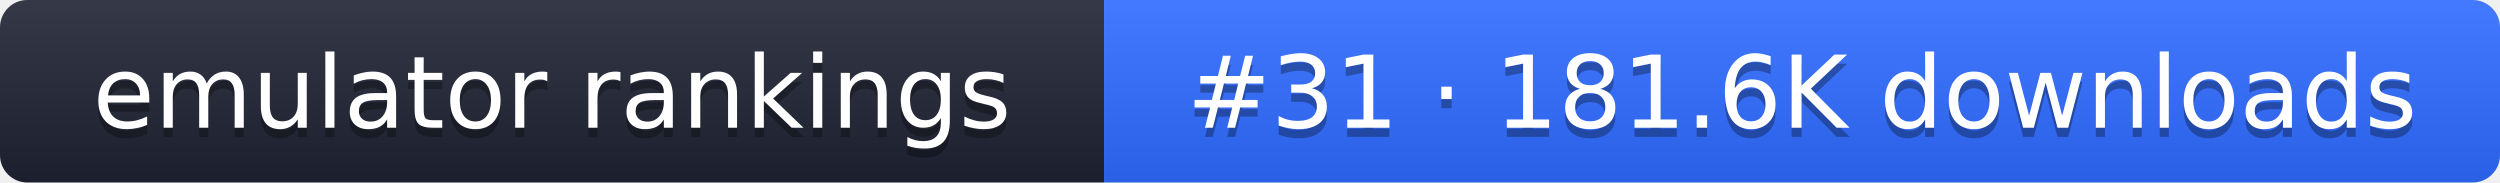
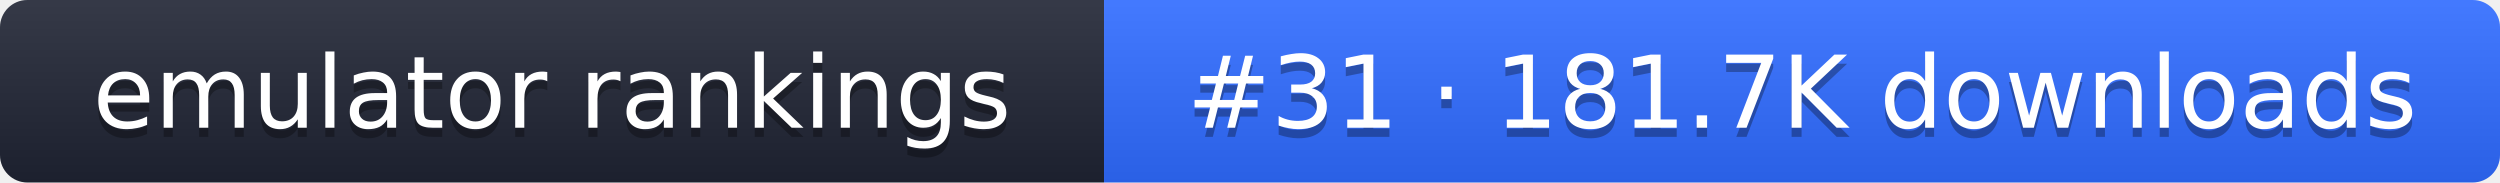
- <svg xmlns="http://www.w3.org/2000/svg" width="274" height="20" role="img" aria-label="emulator rankings: #31 · 181.6K downloads">
+ <svg xmlns="http://www.w3.org/2000/svg" width="274" height="20" role="img" aria-label="emulator rankings: #31 · 181.7K downloads">
  <linearGradient id="g" x2="0" y2="100%">
    <stop offset="0" stop-color="#fff" stop-opacity=".1" />
    <stop offset="1" stop-opacity=".1" />
  </linearGradient>
  <clipPath id="r">
    <rect width="274" height="20" rx="3" fill="#fff" />
  </clipPath>
  <g clip-path="url(#r)">
    <rect width="121" height="20" fill="#1f2433" />
    <rect x="121" width="153" height="20" fill="#2f6bff" />
    <rect width="274" height="20" fill="url(#g)" />
  </g>
  <g fill="#fff" text-anchor="middle" font-family="Verdana,DejaVu Sans,sans-serif" font-size="11">
    <text x="60.5" y="15" fill="#010101" fill-opacity=".3">emulator rankings</text>
    <text x="60.5" y="14">emulator rankings</text>
-     <text x="197.5" y="15" fill="#010101" fill-opacity=".3">#31 · 181.6K downloads</text>
-     <text x="197.5" y="14">#31 · 181.6K downloads</text>
+     <text x="197.5" y="15" fill="#010101" fill-opacity=".3">#31 · 181.7K downloads</text>
+     <text x="197.5" y="14">#31 · 181.7K downloads</text>
  </g>
</svg>
